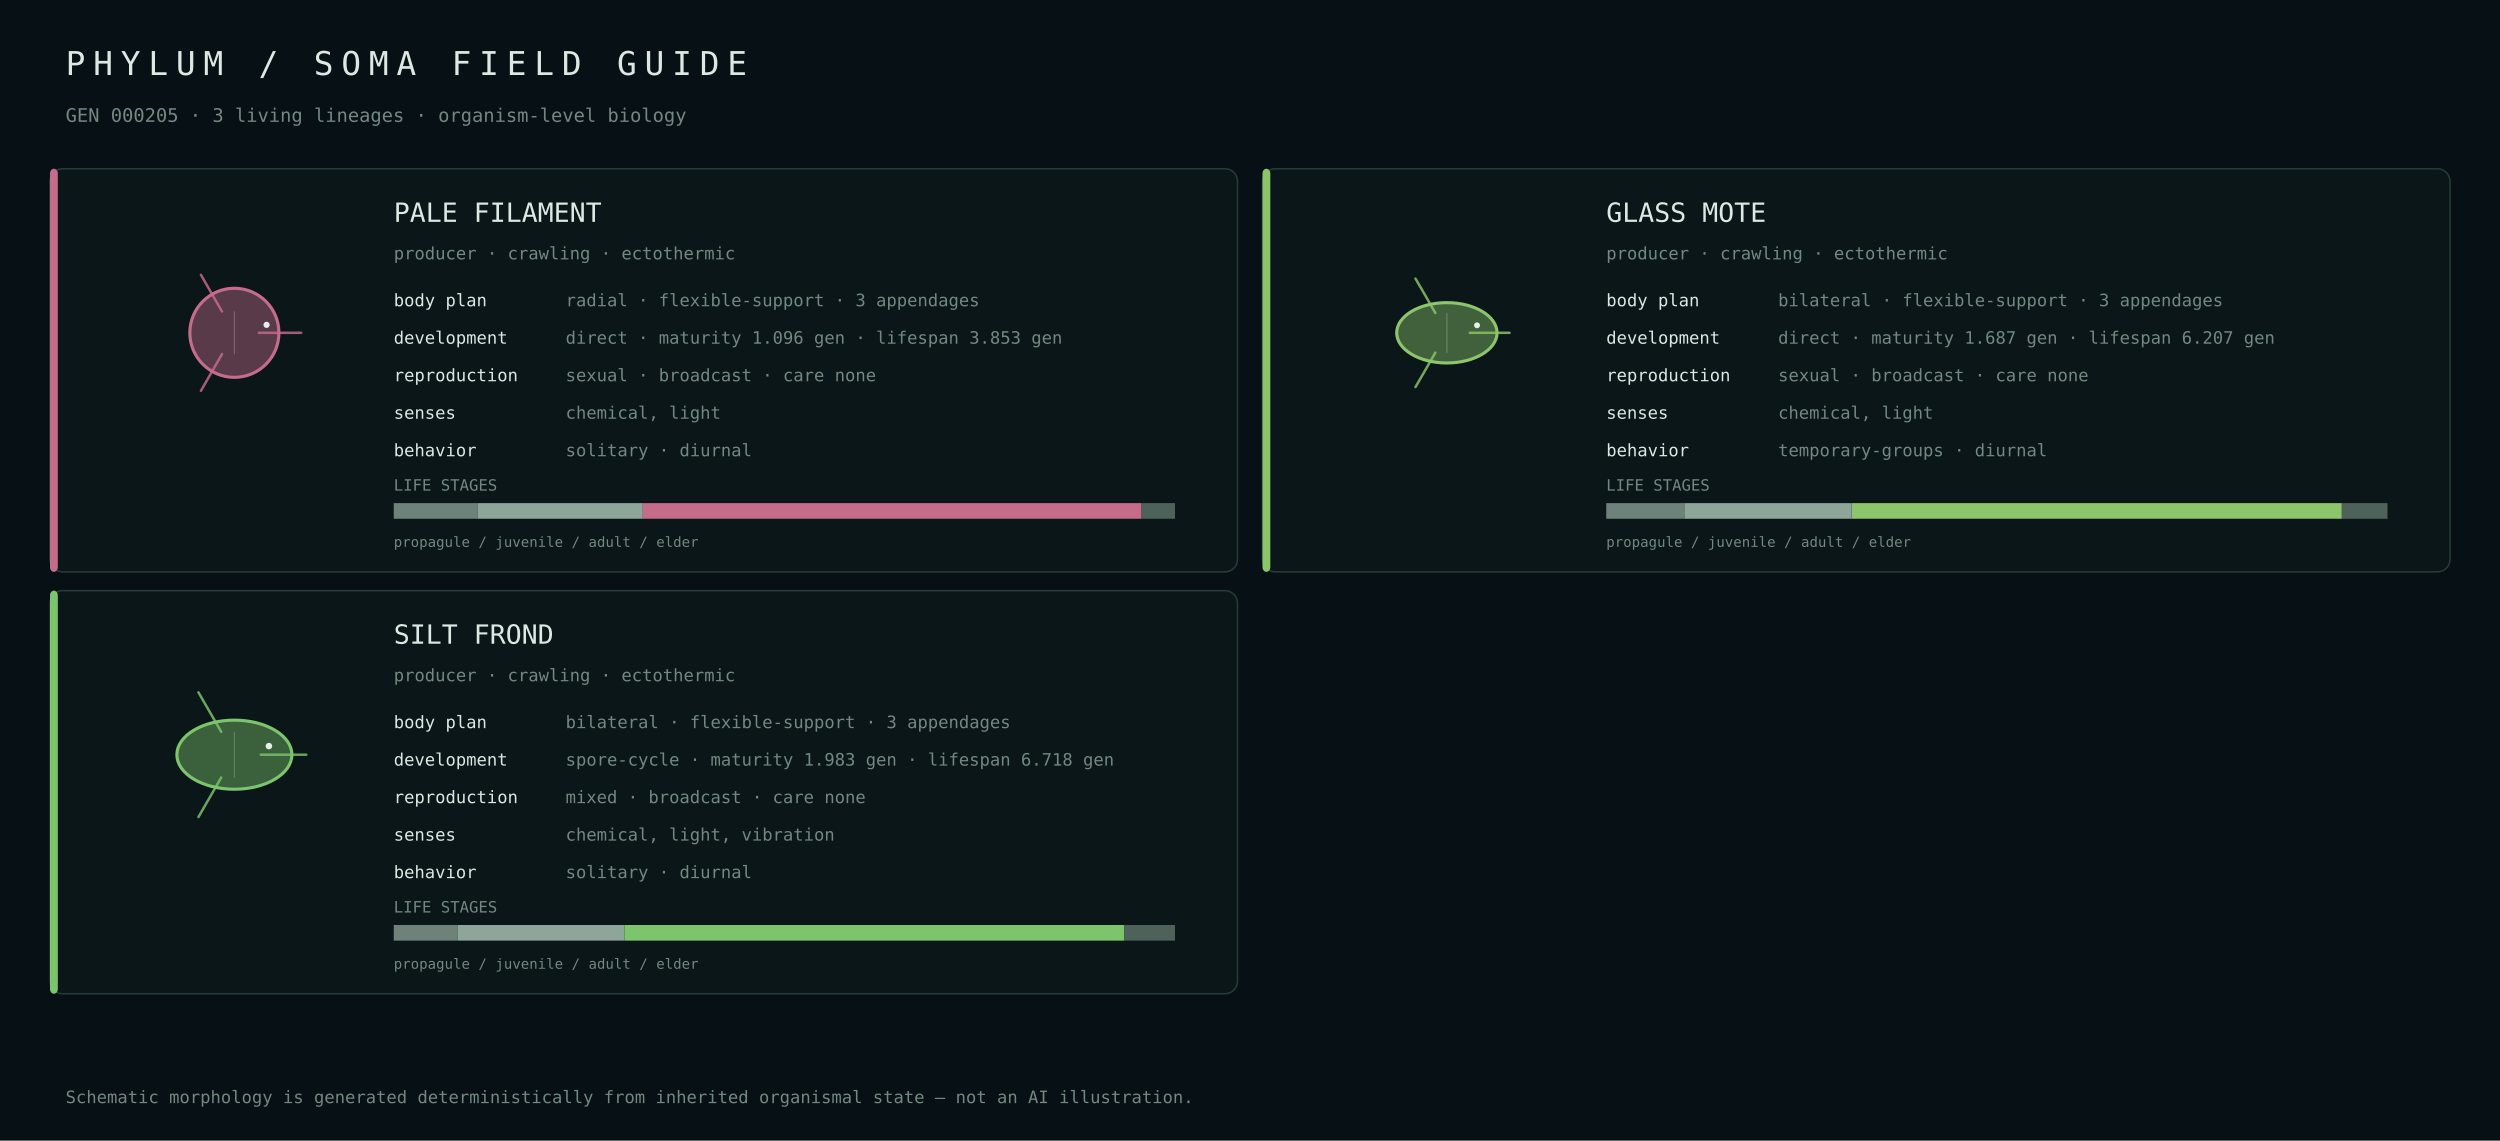
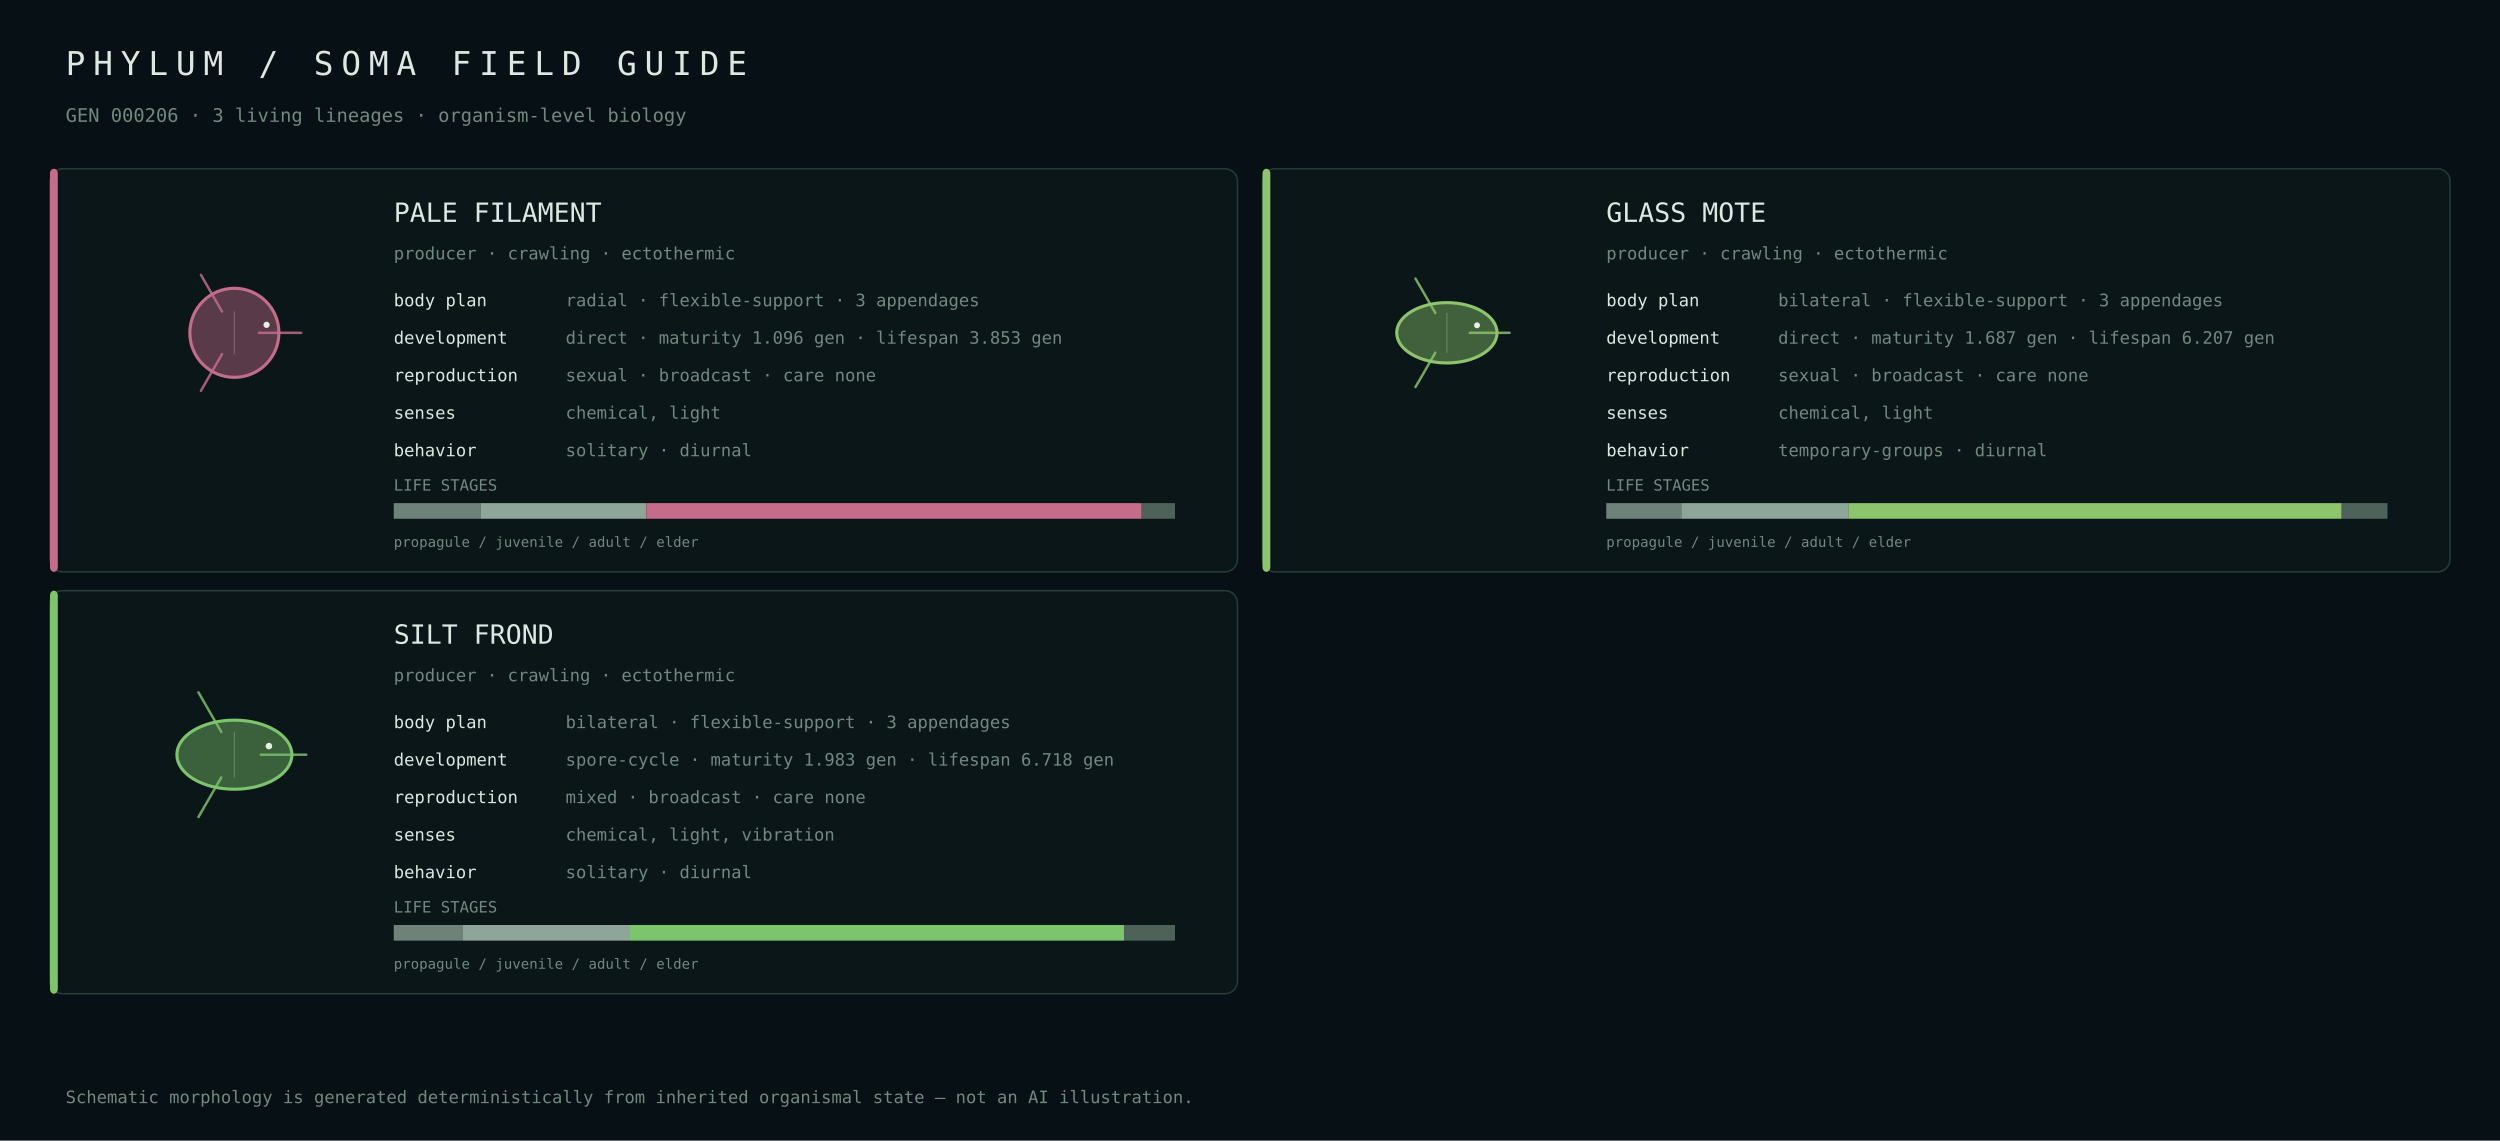
<svg xmlns="http://www.w3.org/2000/svg" width="1600" height="730" viewBox="0 0 1600 730">
  <rect width="100%" height="100%" fill="#071014" />
  <style>text{font-family:ui-monospace,SFMono-Regular,Menlo,Consolas,monospace;fill:#dce8e2}.muted{fill:#728880}</style>
  <text x="42" y="48" font-size="21" letter-spacing="5">PHYLUM / SOMA FIELD GUIDE</text>
-   <text x="42" y="78" font-size="12" class="muted">GEN 000205 · 3 living lineages · organism-level biology</text>
+   <text x="42" y="78" font-size="12" class="muted">GEN 000206 · 3 living lineages · organism-level biology</text>
  <rect x="32" y="108" width="760" height="258" rx="8" fill="#0b1619" stroke="#263b38" />
  <rect x="32" y="108" width="5" height="258" rx="3" fill="#c56c8b" />
  <g transform="translate(150.0,213.0)">
    <circle cx="0" cy="0" r="28.5" fill="#c56c8b" fill-opacity=".42" stroke="#c56c8b" stroke-width="2" />
    <path d="M15.7,0.0 Q33.4,0.0 42.8,0.0" fill="none" stroke="#c56c8b" stroke-width="1.6" stroke-linecap="round" opacity=".82" />
    <path d="M-7.9,13.6 Q-16.7,28.9 -21.4,37.1" fill="none" stroke="#c56c8b" stroke-width="1.6" stroke-linecap="round" opacity=".82" />
    <path d="M-7.9,-13.6 Q-16.7,-28.9 -21.4,-37.1" fill="none" stroke="#c56c8b" stroke-width="1.6" stroke-linecap="round" opacity=".82" />
    <line x1="0.0" y1="-13.7" x2="0.0" y2="13.7" stroke="#d9e4df" stroke-opacity=".25" stroke-width=".8" />
    <circle cx="20.6" cy="-5.1" r="2.0" fill="#e8efe9" />
  </g>
  <text x="252" y="142" font-size="17">PALE FILAMENT</text>
  <text x="252" y="166" font-size="11" class="muted">producer · crawling · ectothermic</text>
  <text x="252" y="196" font-size="11">body plan</text>
  <text x="362" y="196" font-size="11" class="muted">radial · flexible-support · 3 appendages</text>
  <text x="252" y="220" font-size="11">development</text>
  <text x="362" y="220" font-size="11" class="muted">direct · maturity 1.096 gen · lifespan 3.853 gen</text>
  <text x="252" y="244" font-size="11">reproduction</text>
  <text x="362" y="244" font-size="11" class="muted">sexual · broadcast · care none</text>
  <text x="252" y="268" font-size="11">senses</text>
  <text x="362" y="268" font-size="11" class="muted">chemical, light</text>
  <text x="252" y="292" font-size="11">behavior</text>
  <text x="362" y="292" font-size="11" class="muted">solitary · diurnal</text>
  <text x="252" y="314" font-size="10" class="muted">LIFE STAGES</text>
-   <rect x="252.0" y="322" width="53.6" height="10" fill="#6f827a" />
-   <rect x="305.6" y="322" width="105.8" height="10" fill="#8da699" />
-   <rect x="411.4" y="322" width="319.2" height="10" fill="#c56c8b" />
-   <rect x="730.6" y="322" width="21.4" height="10" fill="#4e625a" />
+   <rect x="252.0" y="322" width="55.8" height="10" fill="#6f827a" />
+   <rect x="307.8" y="322" width="105.8" height="10" fill="#8da699" />
+   <rect x="413.6" y="322" width="317.1" height="10" fill="#c56c8b" />
+   <rect x="730.7" y="322" width="21.3" height="10" fill="#4e625a" />
  <text x="252" y="350" font-size="9" class="muted">propagule / juvenile / adult / elder</text>
  <rect x="808" y="108" width="760" height="258" rx="8" fill="#0b1619" stroke="#263b38" />
  <rect x="808" y="108" width="5" height="258" rx="3" fill="#8dc56c" />
  <g transform="translate(926.0,213.0)">
    <ellipse cx="0" cy="0" rx="32.1" ry="19.3" fill="#8dc56c" fill-opacity=".42" stroke="#8dc56c" stroke-width="2" />
    <path d="M14.7,0.0 Q31.3,0.0 40.1,0.0" fill="none" stroke="#8dc56c" stroke-width="1.6" stroke-linecap="round" opacity=".82" />
    <path d="M-7.4,12.7 Q-15.6,27.1 -20.1,34.7" fill="none" stroke="#8dc56c" stroke-width="1.6" stroke-linecap="round" opacity=".82" />
    <path d="M-7.4,-12.7 Q-15.6,-27.1 -20.1,-34.7" fill="none" stroke="#8dc56c" stroke-width="1.6" stroke-linecap="round" opacity=".82" />
    <line x1="0.0" y1="-12.8" x2="0.0" y2="12.8" stroke="#d9e4df" stroke-opacity=".25" stroke-width=".8" />
    <circle cx="19.3" cy="-4.8" r="1.9" fill="#e8efe9" />
  </g>
  <text x="1028" y="142" font-size="17">GLASS MOTE</text>
  <text x="1028" y="166" font-size="11" class="muted">producer · crawling · ectothermic</text>
  <text x="1028" y="196" font-size="11">body plan</text>
  <text x="1138" y="196" font-size="11" class="muted">bilateral · flexible-support · 3 appendages</text>
  <text x="1028" y="220" font-size="11">development</text>
  <text x="1138" y="220" font-size="11" class="muted">direct · maturity 1.687 gen · lifespan 6.207 gen</text>
  <text x="1028" y="244" font-size="11">reproduction</text>
  <text x="1138" y="244" font-size="11" class="muted">sexual · broadcast · care none</text>
  <text x="1028" y="268" font-size="11">senses</text>
  <text x="1138" y="268" font-size="11" class="muted">chemical, light</text>
  <text x="1028" y="292" font-size="11">behavior</text>
  <text x="1138" y="292" font-size="11" class="muted">temporary-groups · diurnal</text>
  <text x="1028" y="314" font-size="10" class="muted">LIFE STAGES</text>
-   <rect x="1028.0" y="322" width="50.0" height="10" fill="#6f827a" />
-   <rect x="1078.0" y="322" width="107.1" height="10" fill="#8da699" />
-   <rect x="1185.2" y="322" width="313.6" height="10" fill="#8dc56c" />
+   <rect x="1028.0" y="322" width="48.0" height="10" fill="#6f827a" />
+   <rect x="1076.0" y="322" width="107.2" height="10" fill="#8da699" />
+   <rect x="1183.1" y="322" width="315.6" height="10" fill="#8dc56c" />
  <rect x="1498.7" y="322" width="29.3" height="10" fill="#4e625a" />
  <text x="1028" y="350" font-size="9" class="muted">propagule / juvenile / adult / elder</text>
  <rect x="32" y="378" width="760" height="258" rx="8" fill="#0b1619" stroke="#263b38" />
  <rect x="32" y="378" width="5" height="258" rx="3" fill="#7cc56c" />
  <g transform="translate(150.0,483.0)">
    <ellipse cx="0" cy="0" rx="36.8" ry="22.1" fill="#7cc56c" fill-opacity=".42" stroke="#7cc56c" stroke-width="2" />
    <path d="M16.9,0.0 Q35.9,0.0 46.0,0.0" fill="none" stroke="#7cc56c" stroke-width="1.6" stroke-linecap="round" opacity=".82" />
    <path d="M-8.4,14.6 Q-18.0,31.1 -23.0,39.9" fill="none" stroke="#7cc56c" stroke-width="1.6" stroke-linecap="round" opacity=".82" />
    <path d="M-8.4,-14.6 Q-18.0,-31.1 -23.0,-39.9" fill="none" stroke="#7cc56c" stroke-width="1.6" stroke-linecap="round" opacity=".82" />
    <line x1="0.0" y1="-14.7" x2="0.0" y2="14.7" stroke="#d9e4df" stroke-opacity=".25" stroke-width=".8" />
    <circle cx="22.1" cy="-5.5" r="2.1" fill="#e8efe9" />
  </g>
  <text x="252" y="412" font-size="17">SILT FROND</text>
  <text x="252" y="436" font-size="11" class="muted">producer · crawling · ectothermic</text>
  <text x="252" y="466" font-size="11">body plan</text>
  <text x="362" y="466" font-size="11" class="muted">bilateral · flexible-support · 3 appendages</text>
  <text x="252" y="490" font-size="11">development</text>
  <text x="362" y="490" font-size="11" class="muted">spore-cycle · maturity 1.983 gen · lifespan 6.718 gen</text>
  <text x="252" y="514" font-size="11">reproduction</text>
  <text x="362" y="514" font-size="11" class="muted">mixed · broadcast · care none</text>
  <text x="252" y="538" font-size="11">senses</text>
  <text x="362" y="538" font-size="11" class="muted">chemical, light, vibration</text>
  <text x="252" y="562" font-size="11">behavior</text>
  <text x="362" y="562" font-size="11" class="muted">solitary · diurnal</text>
  <text x="252" y="584" font-size="10" class="muted">LIFE STAGES</text>
-   <rect x="252.0" y="592" width="40.8" height="10" fill="#6f827a" />
-   <rect x="292.8" y="592" width="106.8" height="10" fill="#8da699" />
-   <rect x="399.6" y="592" width="320.0" height="10" fill="#7cc56c" />
-   <rect x="719.6" y="592" width="32.4" height="10" fill="#4e625a" />
+   <rect x="252.0" y="592" width="44.3" height="10" fill="#6f827a" />
+   <rect x="296.3" y="592" width="106.9" height="10" fill="#8da699" />
+   <rect x="403.2" y="592" width="316.3" height="10" fill="#7cc56c" />
+   <rect x="719.4" y="592" width="32.6" height="10" fill="#4e625a" />
  <text x="252" y="620" font-size="9" class="muted">propagule / juvenile / adult / elder</text>
  <text x="42" y="706" font-size="11" class="muted">Schematic morphology is generated deterministically from inherited organismal state — not an AI illustration.</text>
</svg>
